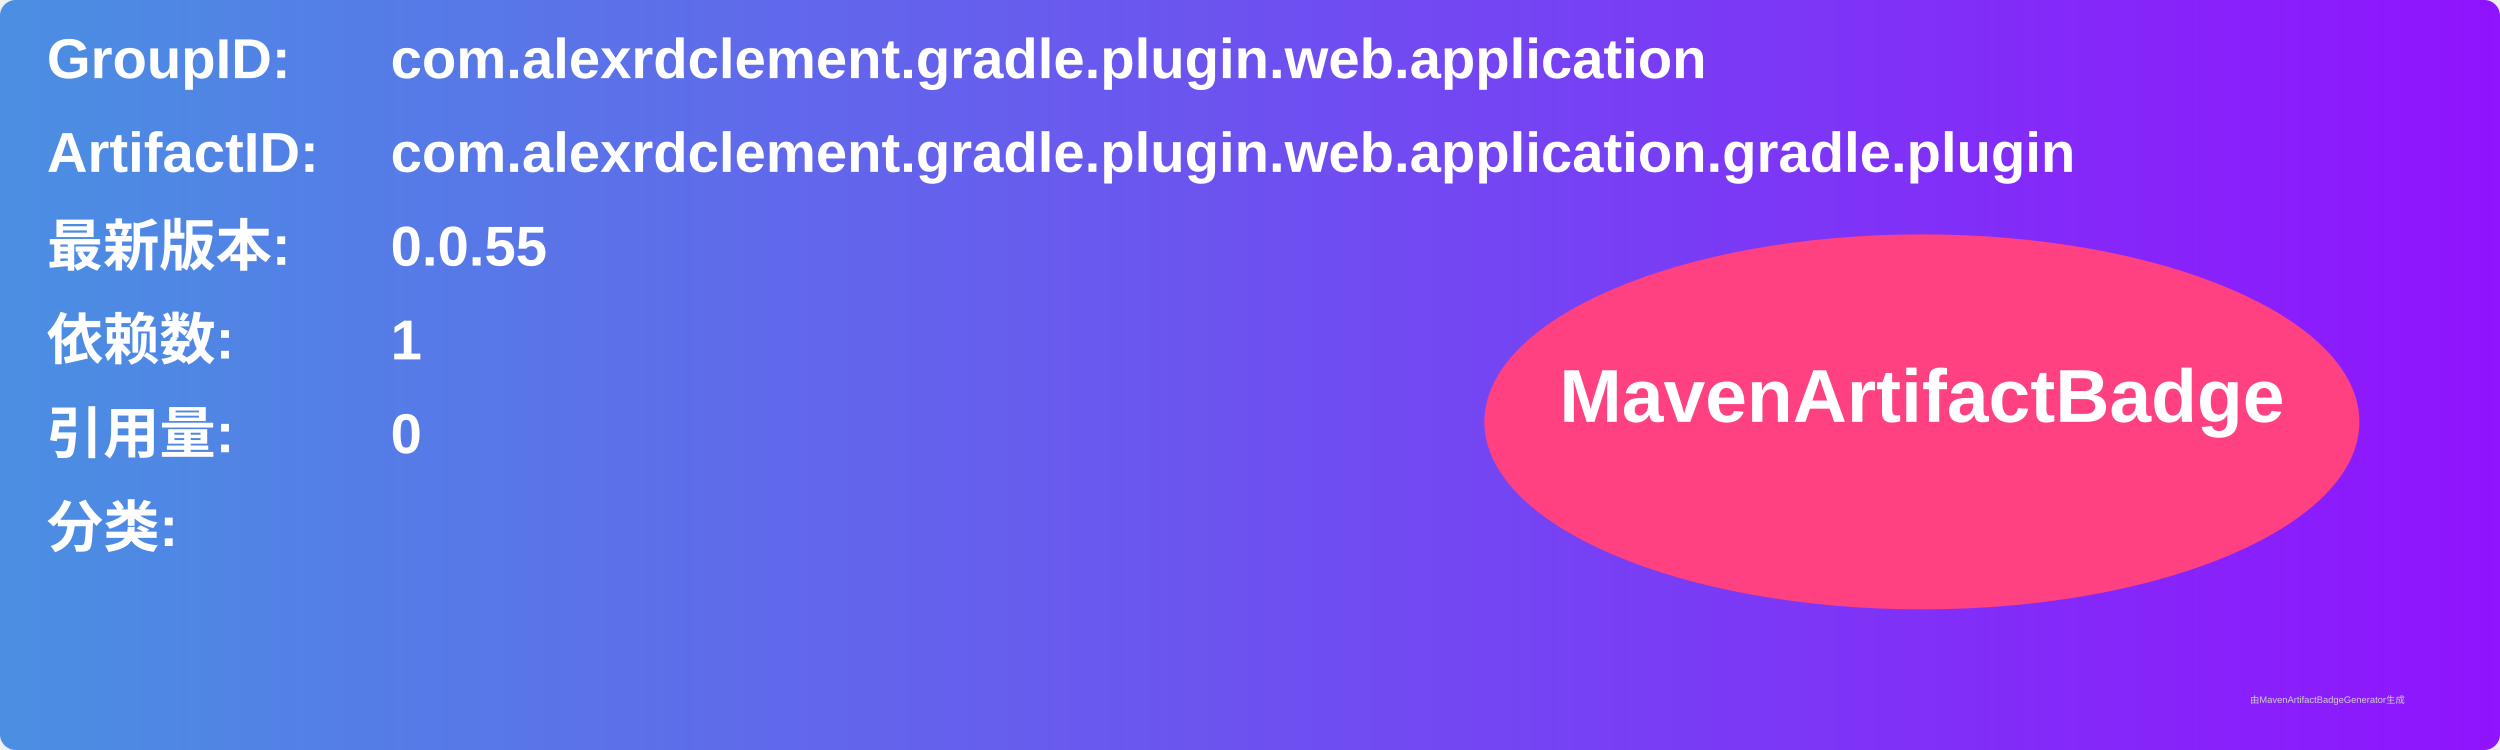
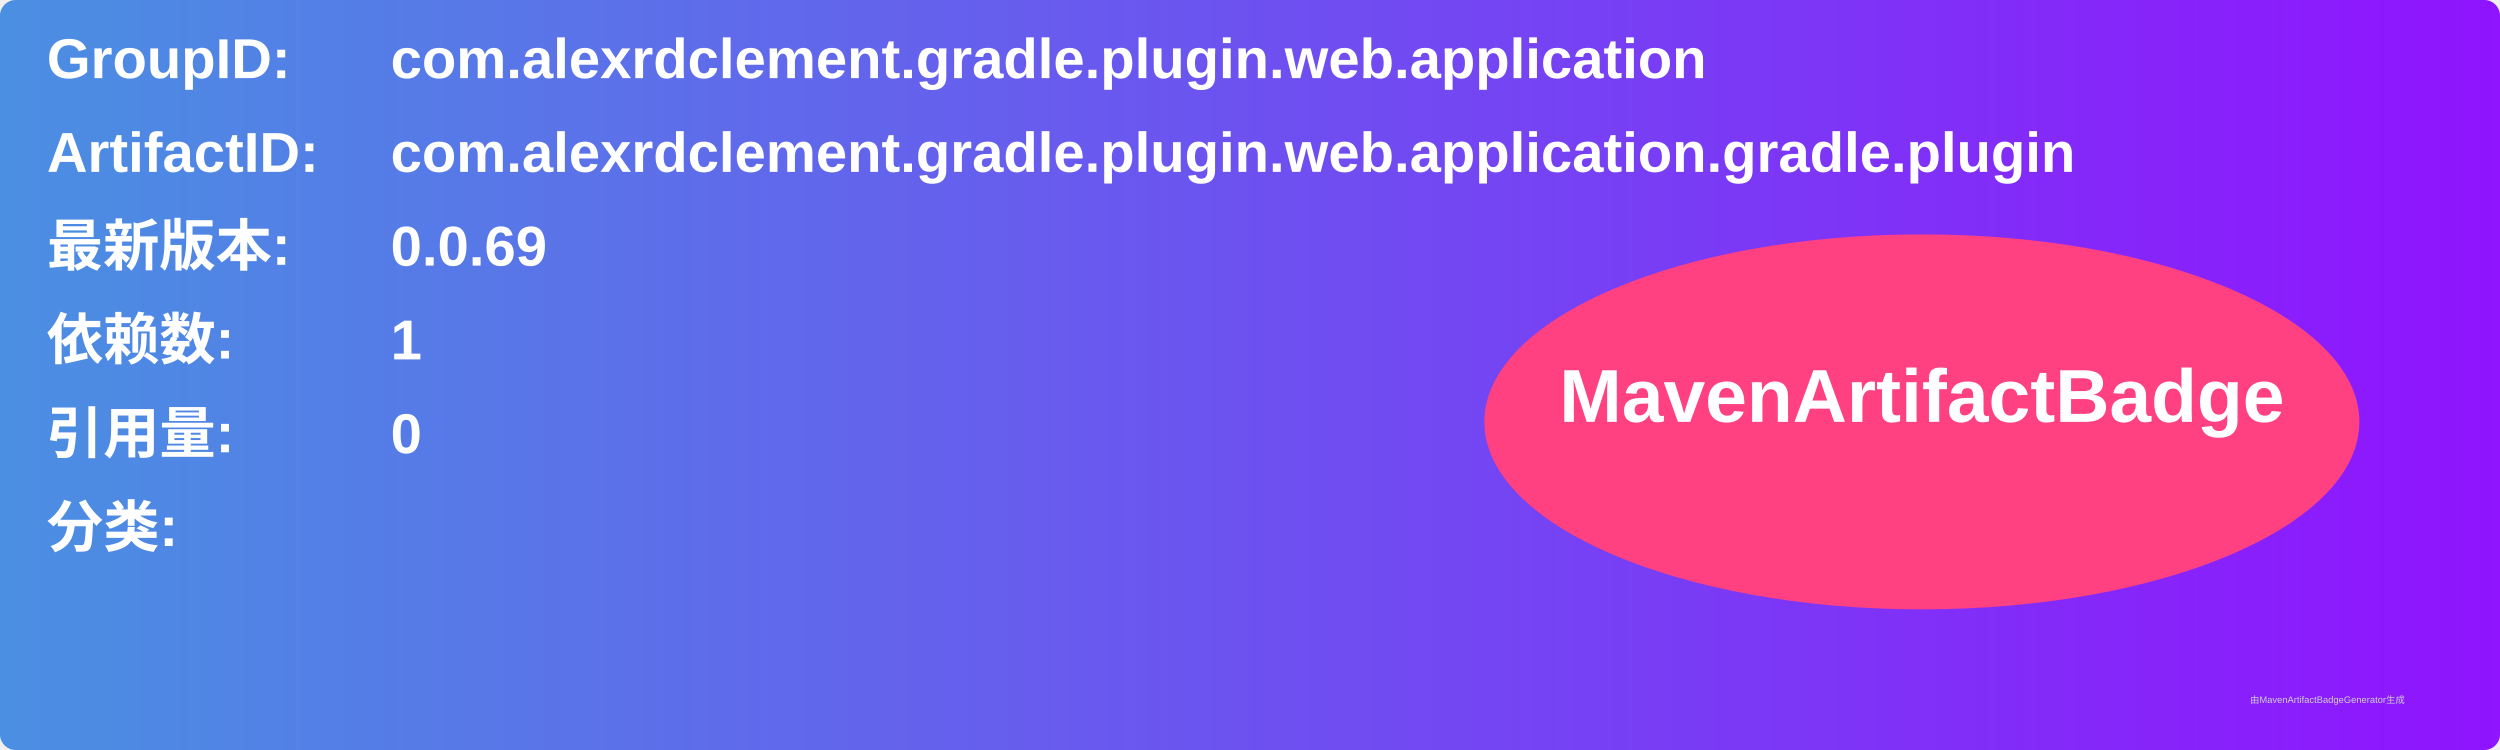
<svg xmlns="http://www.w3.org/2000/svg" width="800" height="240" viewBox="0 0 800 240">
  <linearGradient id="grad" x1="0%" y1="0%" x2="100%" y2="0%">
    <stop offset="0%" stop-color="#4a90e2" />
    <stop offset="100%" stop-color="#9013fe" />
  </linearGradient>
  <rect width="100%" height="100%" rx="5" ry="5" fill="url(#grad)" />
  <g transform="translate(15, 15)">
    <text x="0" y="10" font-family="Arial" font-size="18" fill="white" font-weight="bold" width="260">GroupID:</text>
    <text x="110" y="10" font-family="Arial" font-size="18" fill="white" font-weight="bold" width="460">com.alexrdclement.gradle.plugin.web.application</text>
    <text x="0" y="40" font-family="Arial" font-size="18" fill="white" font-weight="bold" width="260">ArtifactID:</text>
    <text x="110" y="40" font-family="Arial" font-size="18" fill="white" font-weight="bold" width="460">com.alexrdclement.gradle.plugin.web.application.gradle.plugin</text>
    <text x="0" y="70" font-family="Arial" font-size="18" fill="white" font-weight="bold">最新版本:</text>
    <text x="110" y="70" font-family="Arial" font-size="18" fill="white" font-weight="bold">
-       <tspan font-weight="bold">0.0.55</tspan>
+       <tspan font-weight="bold">0.0.69</tspan>
    </text>
    <text x="0" y="100" font-family="Arial" font-size="18" fill="white" font-weight="bold">依赖数: </text>
    <text x="110" y="100" font-family="Arial" font-size="18" fill="white">
      <tspan font-weight="bold">1</tspan>
    </text>
    <text x="0" y="130" font-family="Arial" font-size="18" fill="white" font-weight="bold">引用量: </text>
    <text x="110" y="130" font-family="Arial" font-size="18" fill="white">
      <tspan font-weight="bold">0</tspan>
    </text>
    <text x="0" y="160" font-family="Arial" font-size="18" fill="white" font-weight="bold">分类:</text>
    <text x="10" y="190" font-family="Arial" font-size="10" fill="white">
      <tspan font-weight="bold" />
    </text>
    <ellipse cx="600" cy="120" rx="140" ry="60" fill="#ff4081" />
    <text x="600" y="120" text-anchor="middle" font-family="Arial" font-size="24" fill="white" font-weight="bold">MavenArtifactBadge</text>
  </g>
  <text x="720" y="225" font-family="Arial" font-size="3" fill="#d0d0d0">由MavenArtifactBadgeGenerator生成</text>
</svg>
